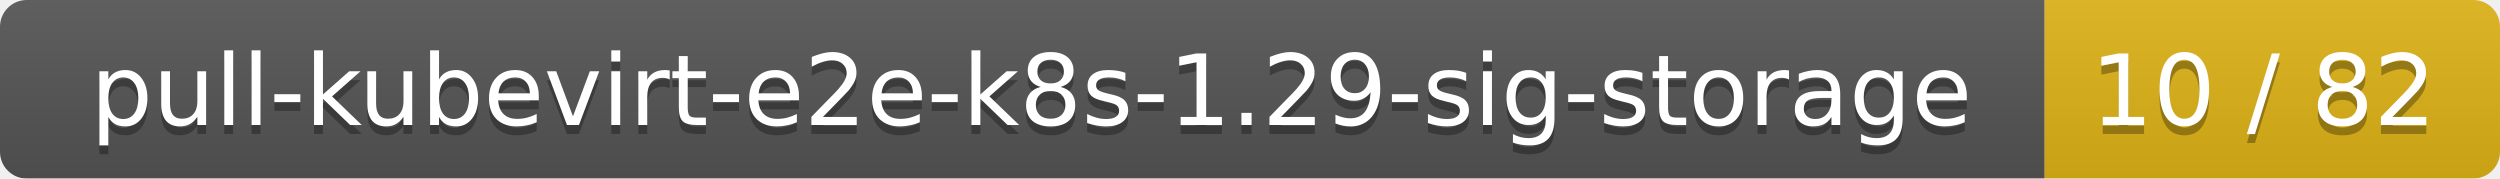
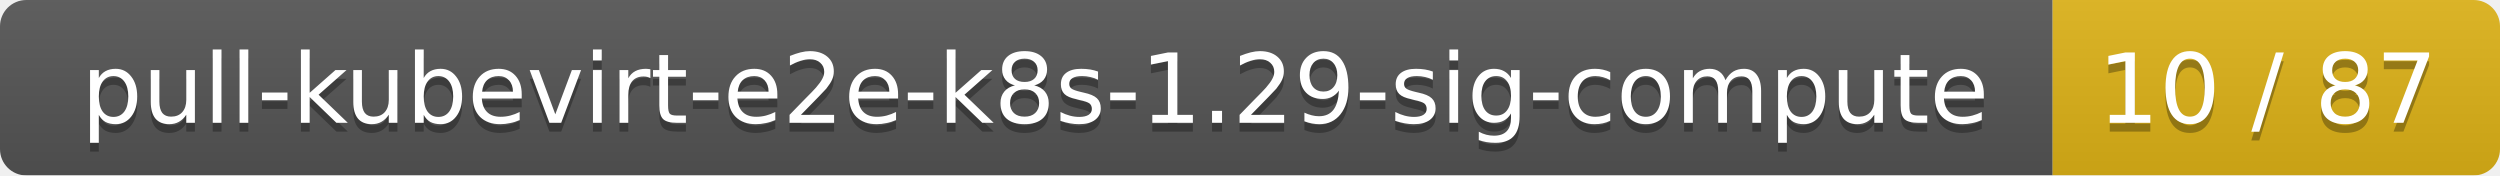
- <svg xmlns="http://www.w3.org/2000/svg" width="280" height="20">
+ <svg xmlns="http://www.w3.org/2000/svg" width="285" height="20">
  <linearGradient id="smooth" x2="0" y2="100%">
    <stop offset="0" stop-color="#bbb" stop-opacity=".1" />
    <stop offset="1" stop-opacity=".1" />
  </linearGradient>
  <mask id="round">
-     <rect width="280" height="20" rx="3" fill="#fff" />
+     <rect width="285" height="20" rx="3" fill="#fff" />
  </mask>
  <g mask="url(#round)">
-     <rect width="229" height="20" fill="#555" />
-     <rect x="229" width="51" height="20" fill="#dfb317" />
-     <rect width="280" height="20" fill="url(#smooth)" />
+     <rect width="234" height="20" fill="#555" />
+     <rect x="234" width="51" height="20" fill="#dfb317" />
+     <rect width="285" height="20" fill="url(#smooth)" />
  </g>
  <g fill="#fff" text-anchor="middle" font-family="DejaVu Sans,Verdana,Geneva,sans-serif" font-size="11">
-     <text x="115.5" y="15" fill="#010101" fill-opacity=".3">pull-kubevirt-e2e-k8s-1.29-sig-storage</text>
-     <text x="115.5" y="14">pull-kubevirt-e2e-k8s-1.29-sig-storage</text>
-     <text x="253.5" y="15" fill="#010101" fill-opacity=".3">10 / 82</text>
-     <text x="253.5" y="14">10 / 82</text>
+     <text x="118" y="15" fill="#010101" fill-opacity=".3">pull-kubevirt-e2e-k8s-1.29-sig-compute</text>
+     <text x="118" y="14">pull-kubevirt-e2e-k8s-1.29-sig-compute</text>
+     <text x="258.5" y="15" fill="#010101" fill-opacity=".3">10 / 87</text>
+     <text x="258.5" y="14">10 / 87</text>
  </g>
</svg>
